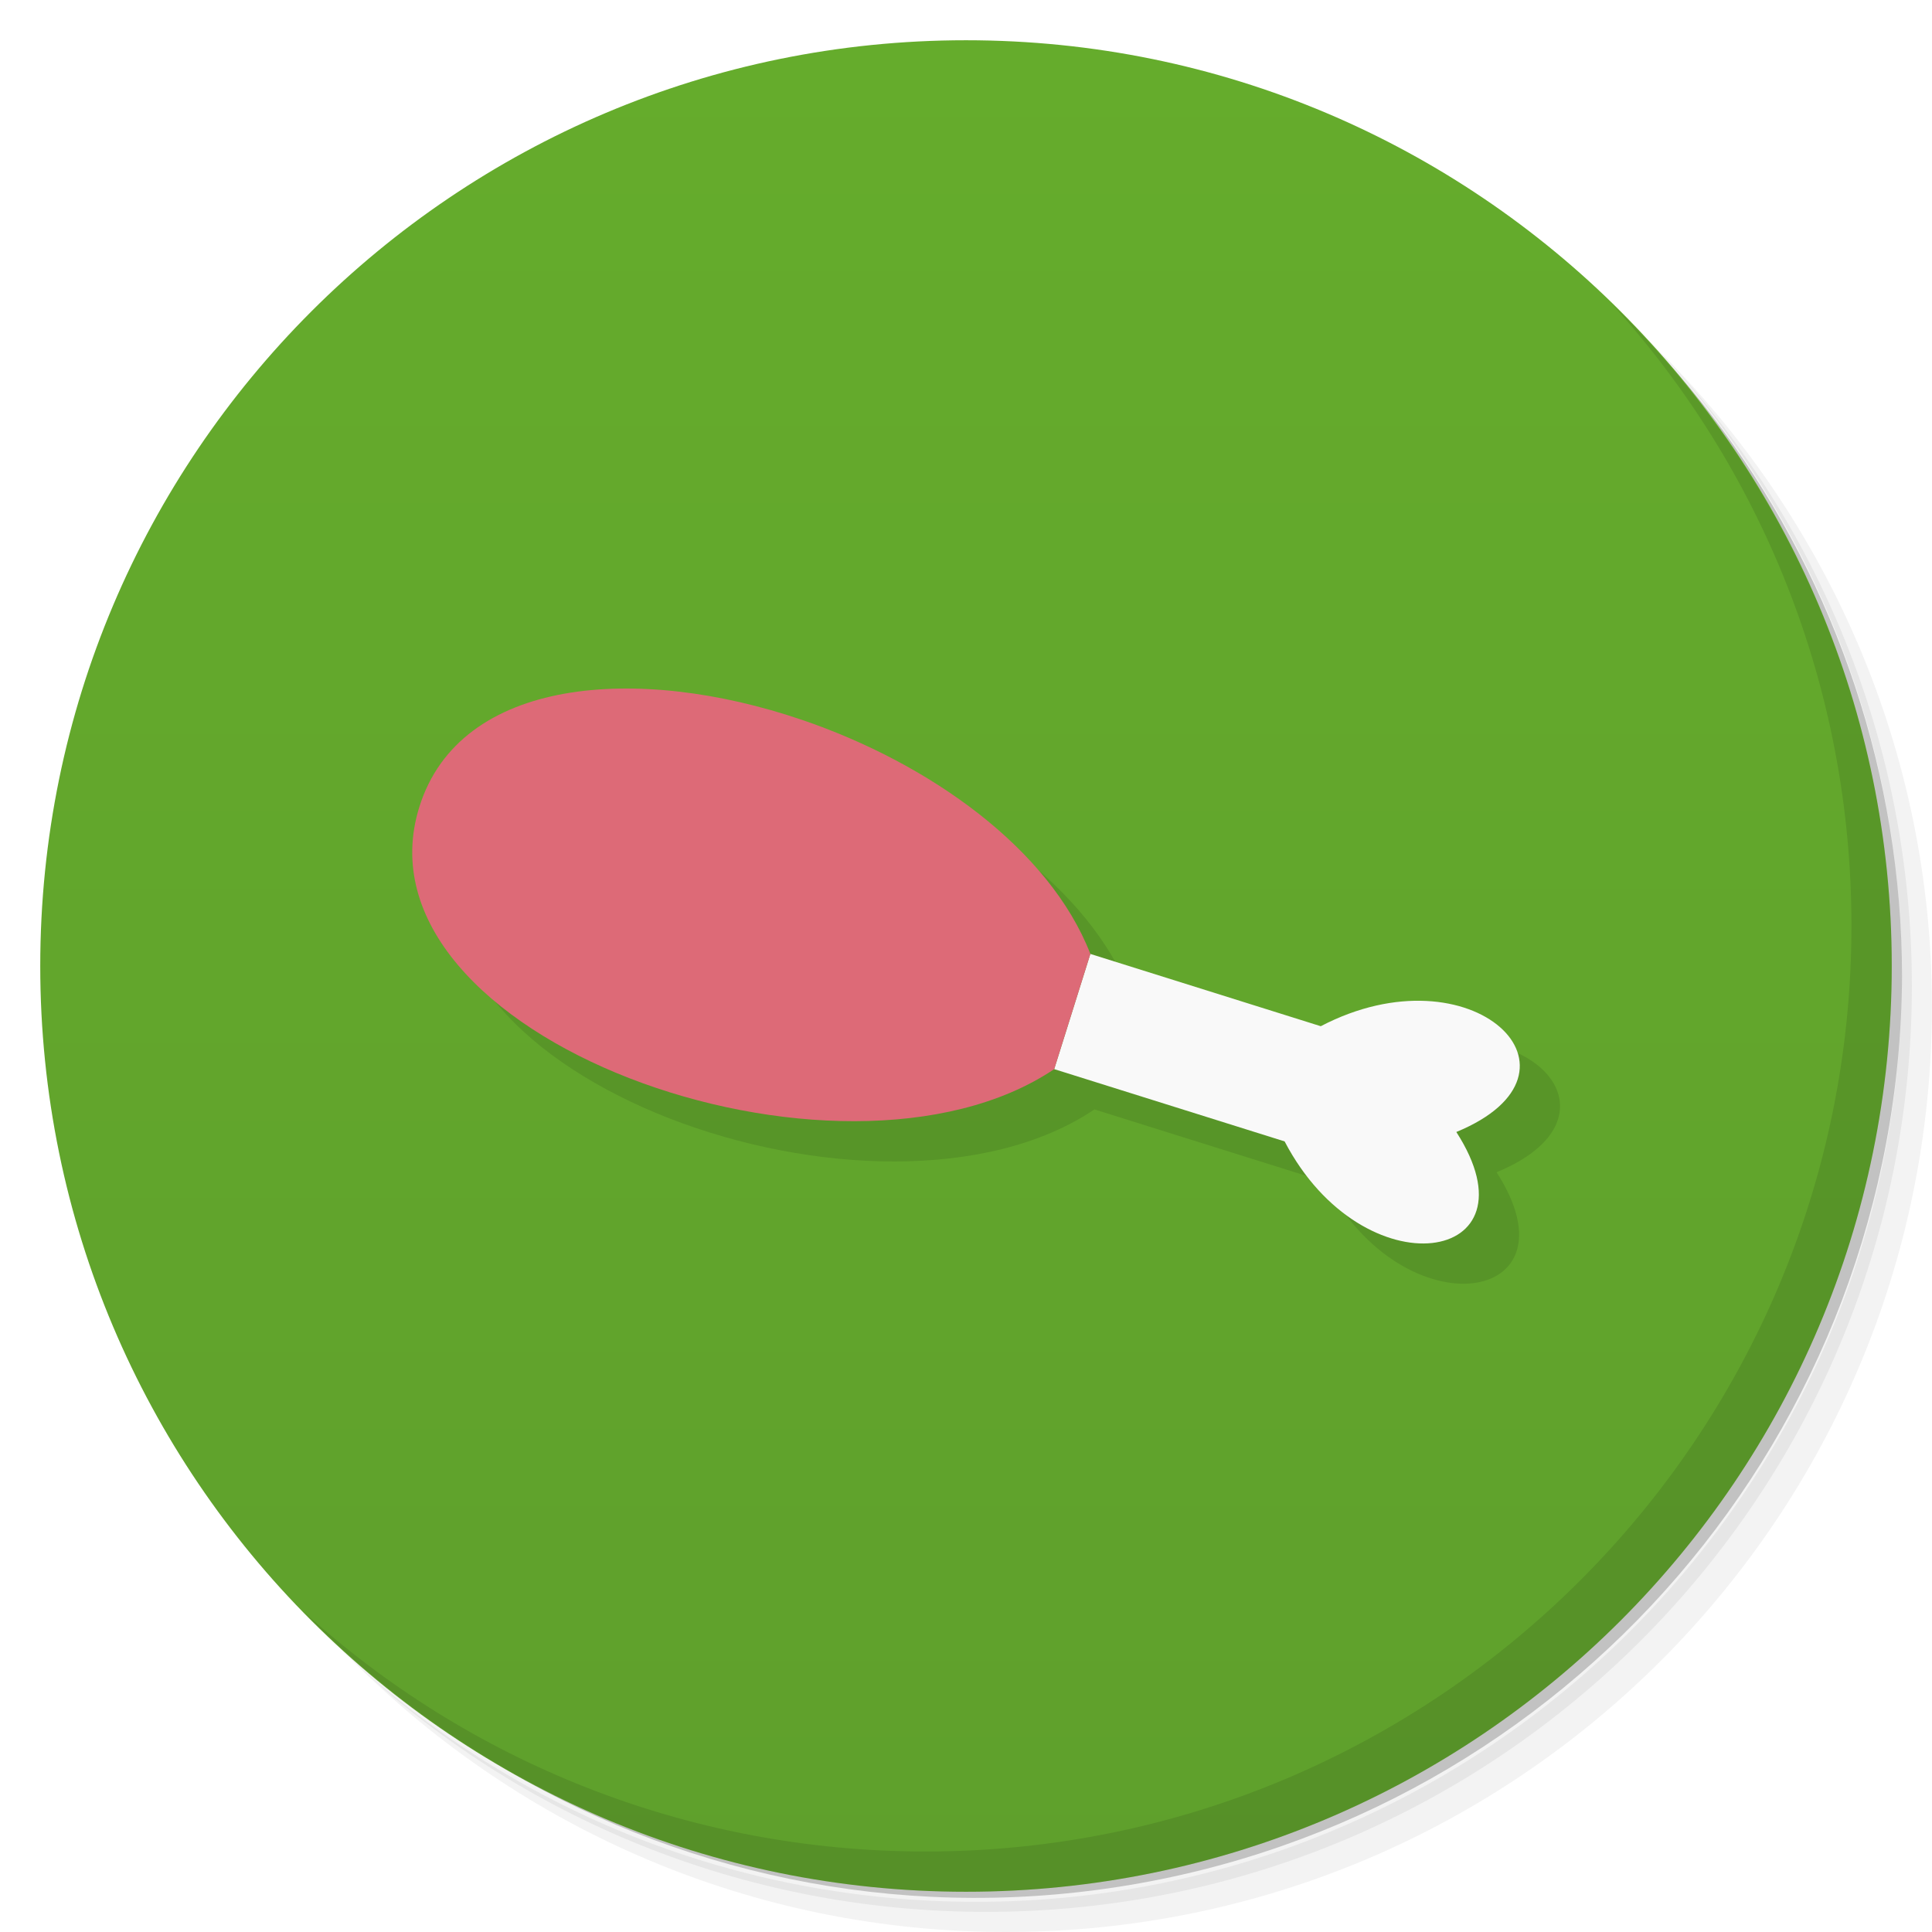
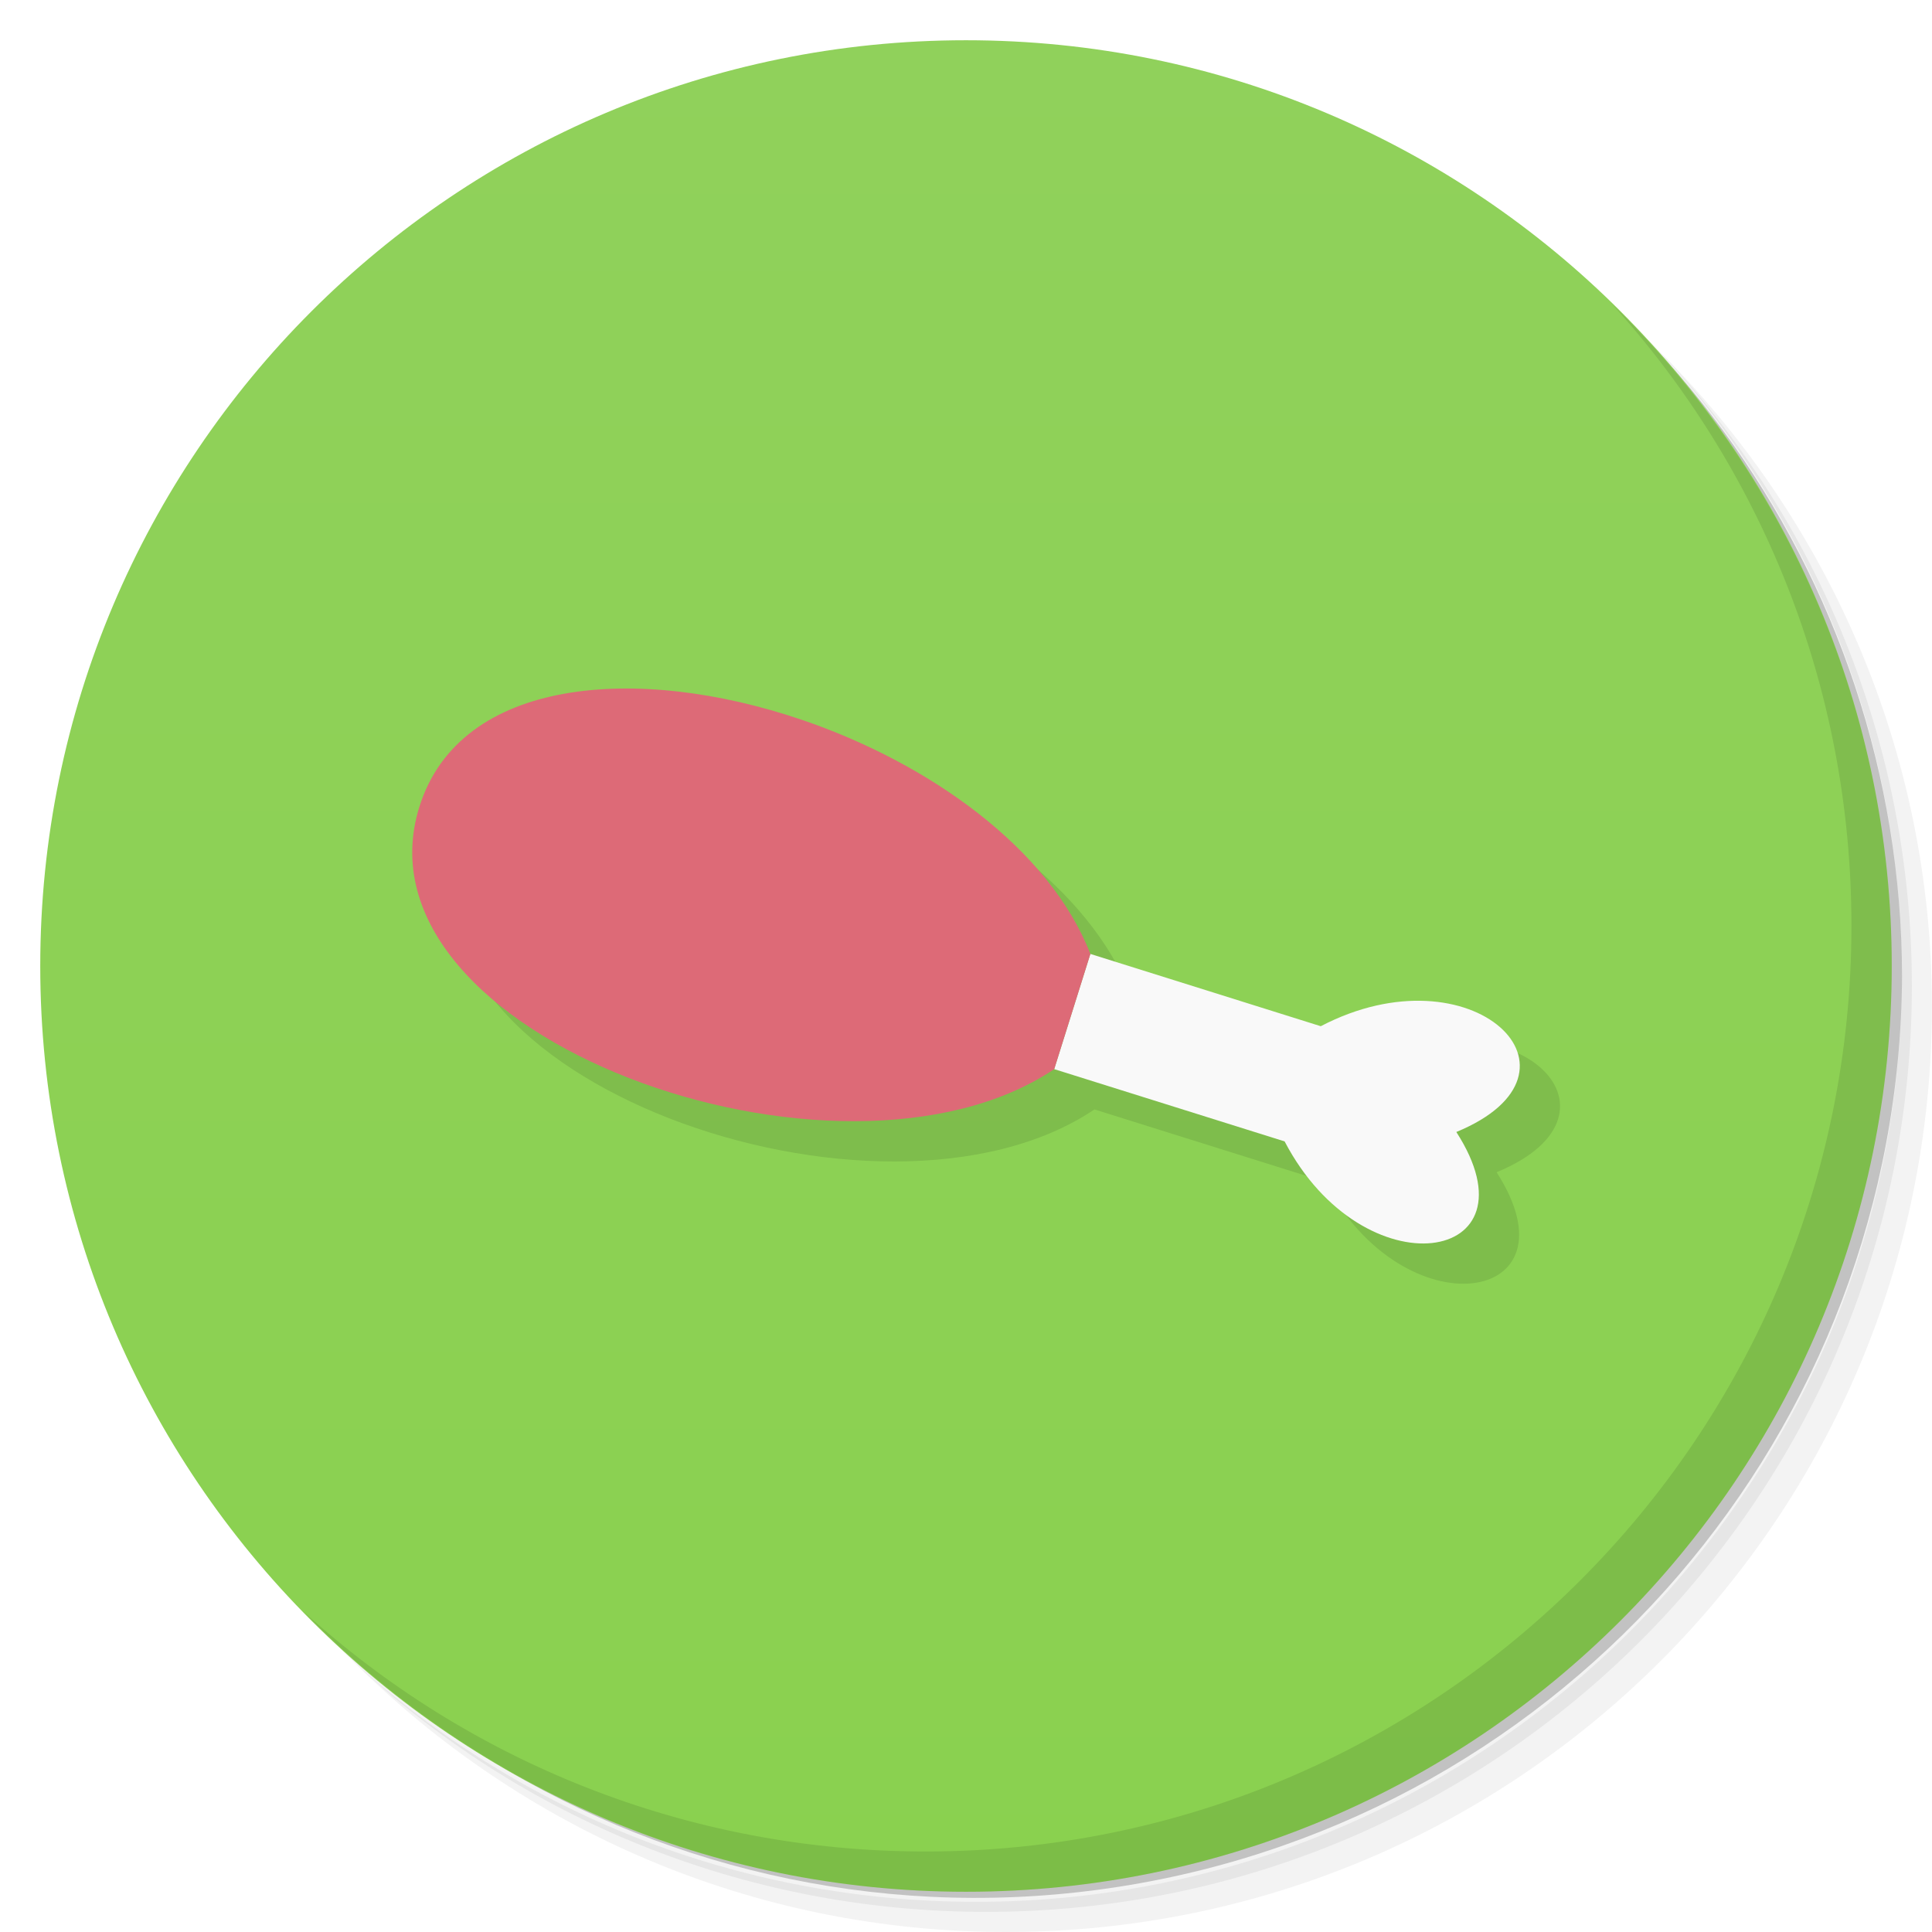
<svg xmlns="http://www.w3.org/2000/svg" version="1.1" id="svg2" viewBox="0 0 48 48">
  <defs id="defs4">
    <linearGradient gradientTransform="matrix(0,-1,1,0,-1.5e-6,48)" gradientUnits="userSpaceOnUse" x2="47" x1="1" id="linearGradient3764">
-       <stop id="stop7" style="stop-color:#5fa02c;stop-opacity:1" />
-       <stop id="stop9" style="stop-color:#65ac2c;stop-opacity:1" offset="1" />
+       <stop id="stop7" style="stop-color:#8ad14f;stop-opacity:1" />
+       <stop id="stop9" style="stop-color:#90d15b;stop-opacity:1" offset="1" />
    </linearGradient>
    <clipPath id="clipPath-179559440">
      <g id="g12" transform="translate(0,-1004.362)">
        <path id="path14" style="fill:#1890d0" transform="matrix(15.33333,0,0,11.5,415,878.8622)" d="m -24 13 c 0 1.105 -0.672 2 -1.5 2 -0.828 0 -1.5 -0.895 -1.5 -2 0 -1.105 0.672 -2 1.5 -2 0.828 0 1.5 0.895 1.5 2 z" />
      </g>
    </clipPath>
    <clipPath id="clipPath-187794032">
      <g id="g17" transform="translate(0,-1004.362)">
        <path id="path19" style="fill:#1890d0" transform="matrix(15.33333,0,0,11.5,415,878.8622)" d="m -24 13 c 0 1.105 -0.672 2 -1.5 2 -0.828 0 -1.5 -0.895 -1.5 -2 0 -1.105 0.672 -2 1.5 -2 0.828 0 1.5 0.895 1.5 2 z" />
      </g>
    </clipPath>
  </defs>
  <g id="g21">
    <path id="path23" style="opacity:0.05" d="m 36.31 5 c 5.859 4.062 9.688 10.831 9.688 18.5 c 0 12.426 -10.07 22.5 -22.5 22.5 c -7.669 0 -14.438 -3.828 -18.5 -9.688 c 1.037 1.822 2.306 3.499 3.781 4.969 c 4.085 3.712 9.514 5.969 15.469 5.969 c 12.703 0 23 -10.298 23 -23 c 0 -5.954 -2.256 -11.384 -5.969 -15.469 c -1.469 -1.475 -3.147 -2.744 -4.969 -3.781 z m 4.969 3.781 c 3.854 4.113 6.219 9.637 6.219 15.719 c 0 12.703 -10.297 23 -23 23 c -6.081 0 -11.606 -2.364 -15.719 -6.219 c 4.16 4.144 9.883 6.719 16.219 6.719 c 12.703 0 23 -10.298 23 -23 c 0 -6.335 -2.575 -12.06 -6.719 -16.219 z" />
    <path id="path25" style="opacity:0.1" d="m 41.28 8.781 c 3.712 4.085 5.969 9.514 5.969 15.469 c 0 12.703 -10.297 23 -23 23 c -5.954 0 -11.384 -2.256 -15.469 -5.969 c 4.113 3.854 9.637 6.219 15.719 6.219 c 12.703 0 23 -10.298 23 -23 c 0 -6.081 -2.364 -11.606 -6.219 -15.719 z" />
    <path id="path27" style="opacity:0.2" d="m 31.25 2.375 c 8.615 3.154 14.75 11.417 14.75 21.13 c 0 12.426 -10.07 22.5 -22.5 22.5 c -9.708 0 -17.971 -6.135 -21.12 -14.75 a 23 23 0 0 0 44.875 -7 a 23 23 0 0 0 -16 -21.875 z" />
  </g>
  <g id="g29">
    <path id="path31" style="fill:url(#linearGradient3764);fill-opacity:1" d="m 24 1 c 12.703 0 23 10.297 23 23 c 0 12.703 -10.297 23 -23 23 -12.703 0 -23 -10.297 -23 -23 0 -12.703 10.297 -23 23 -23 z" />
  </g>
  <g id="g53">
    <path id="path55" style="opacity:0.1" d="m 40.03 7.531 c 3.712 4.084 5.969 9.514 5.969 15.469 0 12.703 -10.297 23 -23 23 c -5.954 0 -11.384 -2.256 -15.469 -5.969 4.178 4.291 10.01 6.969 16.469 6.969 c 12.703 0 23 -10.298 23 -23 0 -6.462 -2.677 -12.291 -6.969 -16.469 z" />
  </g>
  <path id="path4443-3" d="m 16.391,18.107 c -2.378,0.04 -4.339,0.923 -4.971,2.936 -1.796,5.724 10.459,10.093 15.771,6.52 l 5.725,1.795 c 1.965,3.76 6.38,3.049 4.266,-0.234 3.611,-1.488 0.393,-4.592 -3.367,-2.627 L 28.09,24.699 C 27.075,22.088 24.101,19.966 20.926,18.884 19.395,18.363 17.818,18.083 16.391,18.107 Z" style="opacity:0.1;fill:#000000;fill-opacity:1;fill-rule:evenodd;stroke:none;stroke-width:1px;stroke-linecap:butt;stroke-linejoin:miter;stroke-opacity:1" />
  <path id="path4443" d="m 26.191,26.562 5.725,1.796 c 1.965,3.76 6.38,3.049 4.266,-0.234 3.611,-1.488 0.393,-4.593 -3.368,-2.628 l -5.725,-1.796 z" style="fill:#f9f9f9;fill-opacity:1;fill-rule:evenodd;stroke:none;stroke-width:1px;stroke-linecap:butt;stroke-linejoin:miter;stroke-opacity:1" />
  <path id="path4445" d="m 19.925,17.885 c -4.082,-1.391 -8.495,-1.062 -9.505,2.158 -1.796,5.724 10.459,10.092 15.772,6.519 0.299,-0.954 0.599,-1.908 0.898,-2.862 -1.015,-2.611 -3.989,-4.733 -7.164,-5.815 z" style="fill:#dd6a77;fill-opacity:1;fill-rule:evenodd;stroke:none;stroke-width:1px;stroke-linecap:butt;stroke-linejoin:miter;stroke-opacity:1" />
</svg>
